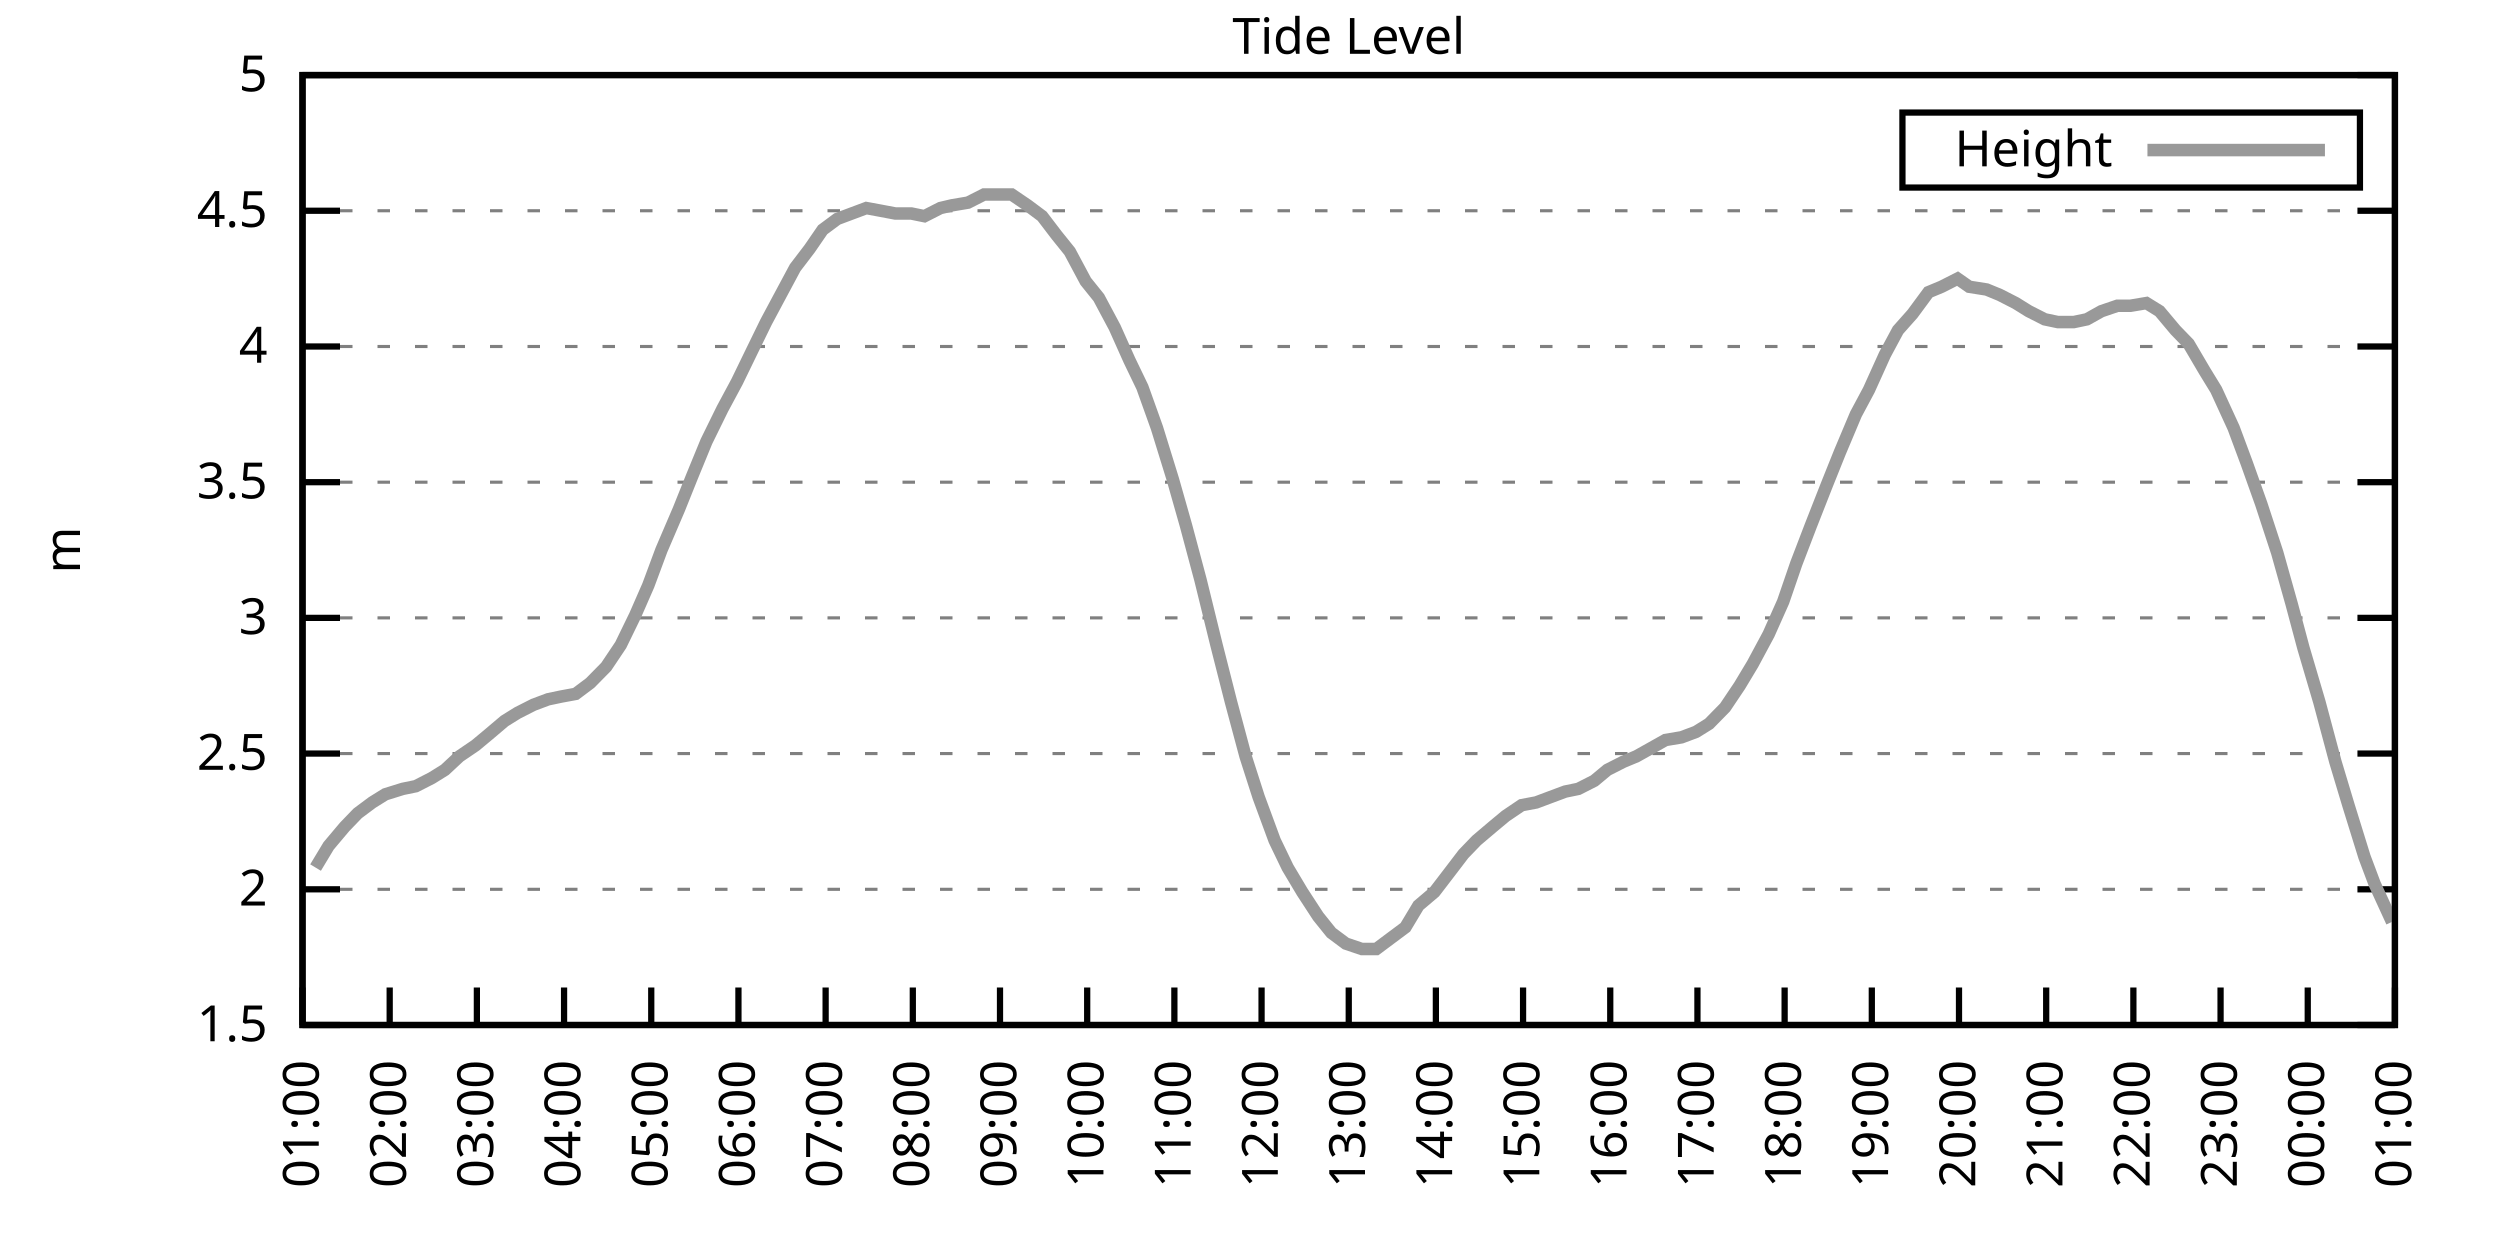
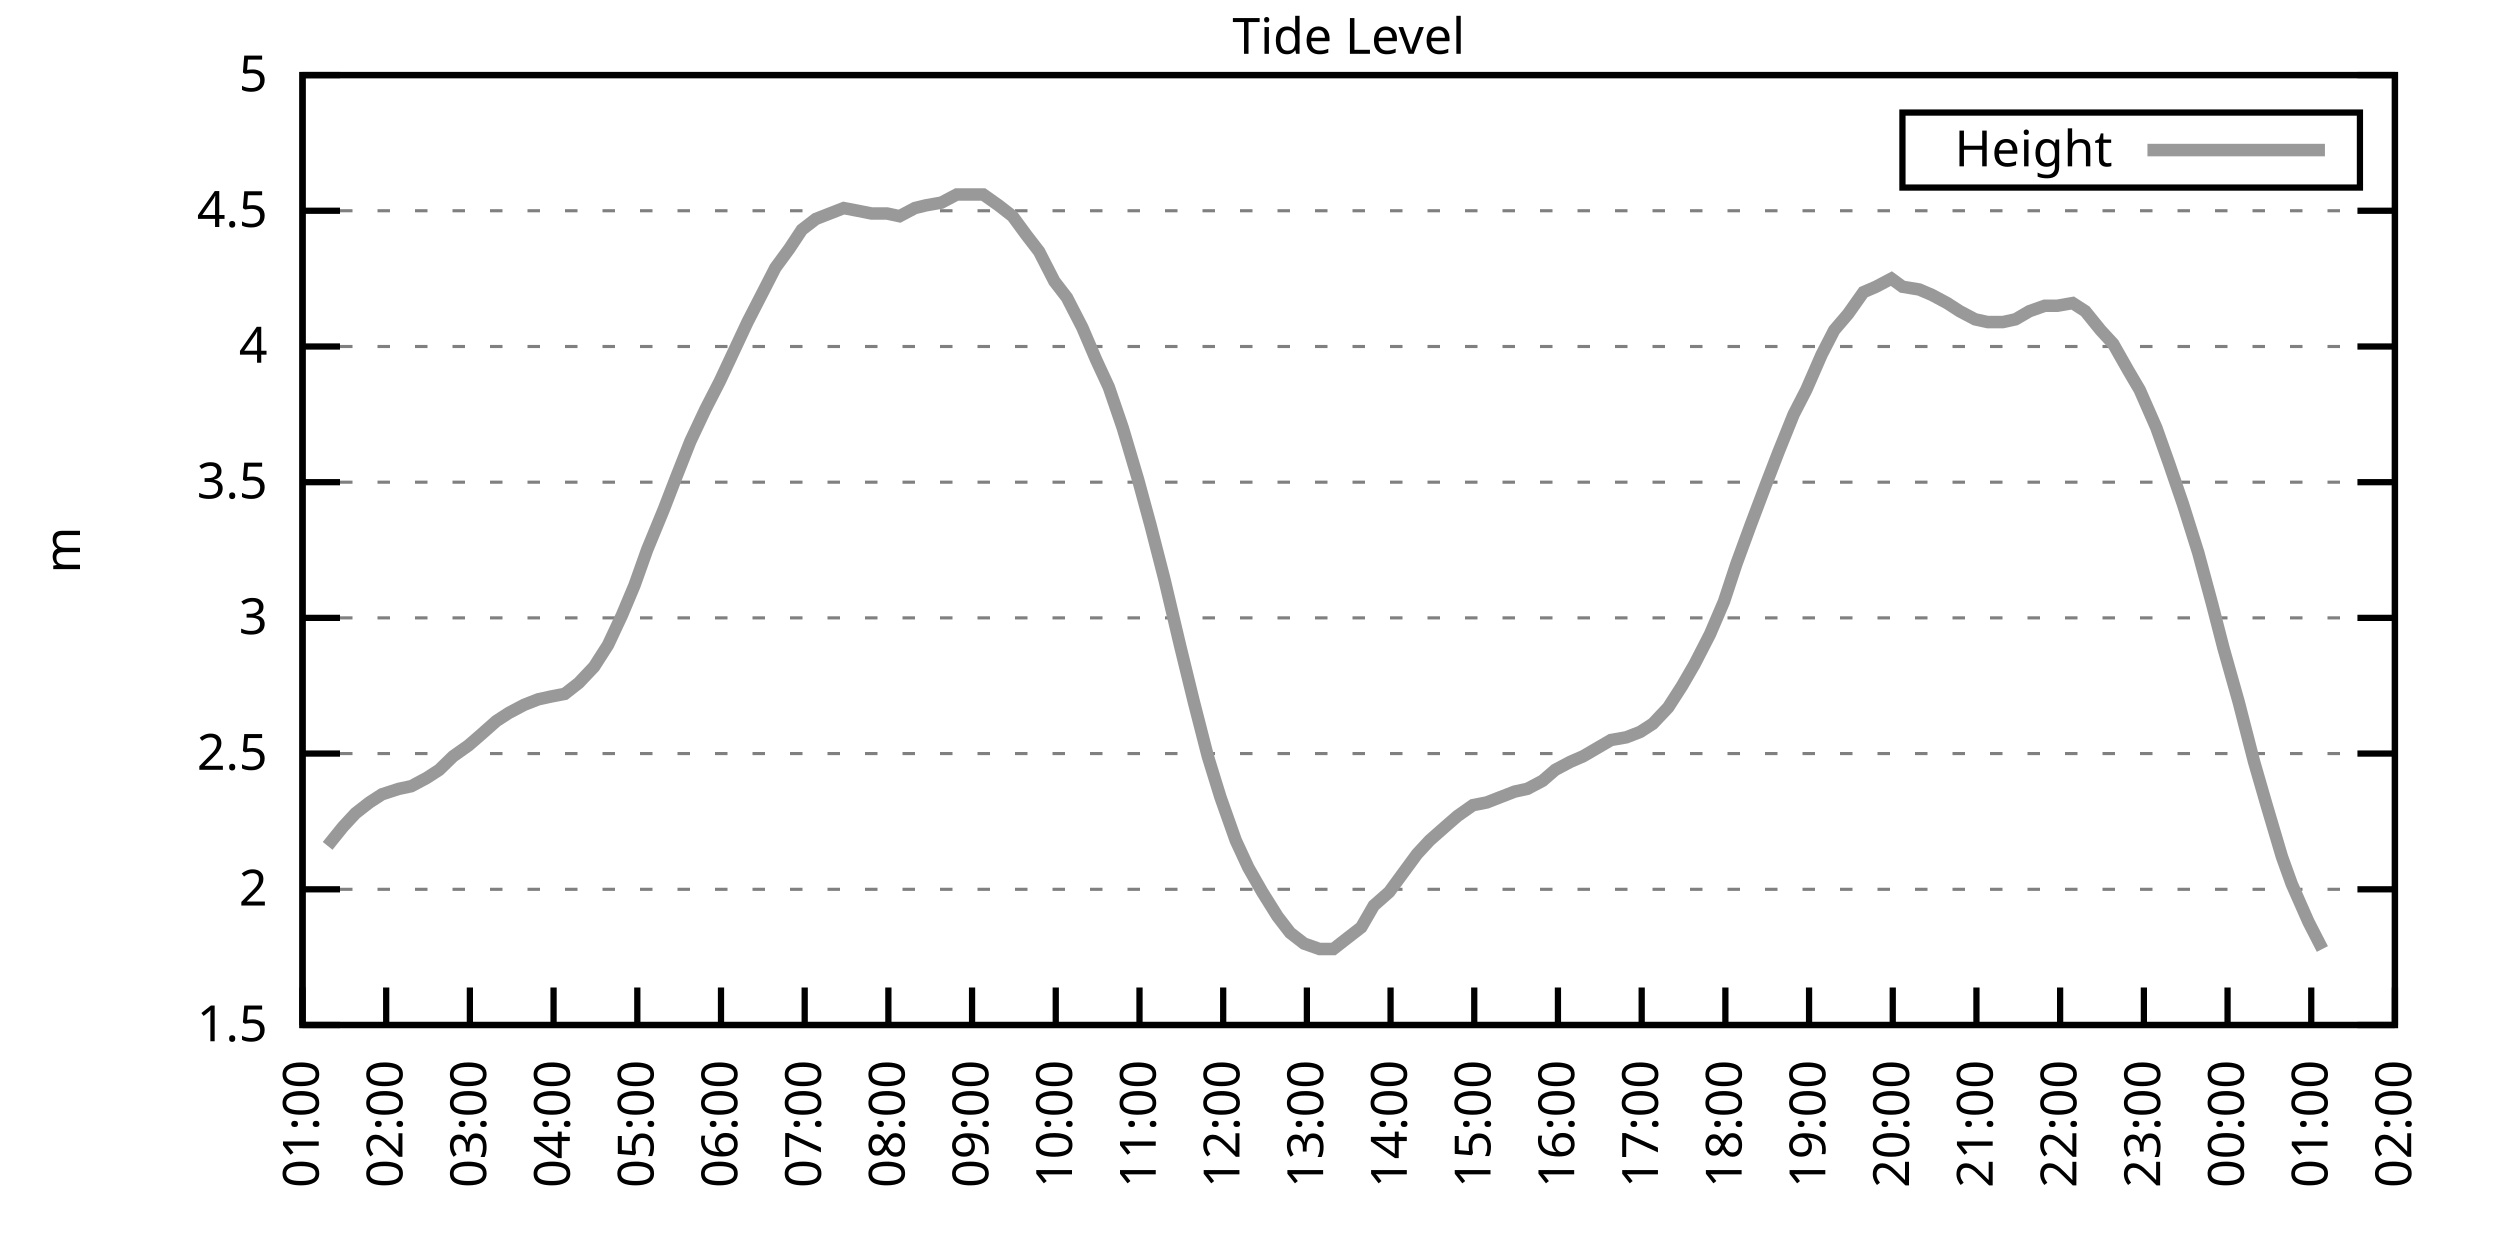
<svg xmlns="http://www.w3.org/2000/svg" xmlns:xlink="http://www.w3.org/1999/xlink" width="400" height="200" viewBox="0 0 400 200">
  <g id="gnuplot_canvas">
    <rect x="0" y="0" width="400" height="200" fill="none" />
    <defs>
      <circle id="gpDot" r="0.5" stroke-width="0.5" stroke="currentColor" />
      <path id="gpPt0" stroke-width="0.333" stroke="currentColor" d="M-1,0 h2 M0,-1 v2" />
      <path id="gpPt1" stroke-width="0.333" stroke="currentColor" d="M-1,-1 L1,1 M1,-1 L-1,1" />
      <path id="gpPt2" stroke-width="0.333" stroke="currentColor" d="M-1,0 L1,0 M0,-1 L0,1 M-1,-1 L1,1 M-1,1 L1,-1" />
      <rect id="gpPt3" stroke-width="0.333" stroke="currentColor" x="-1" y="-1" width="2" height="2" />
      <rect id="gpPt4" stroke-width="0.333" stroke="currentColor" fill="currentColor" x="-1" y="-1" width="2" height="2" />
      <circle id="gpPt5" stroke-width="0.333" stroke="currentColor" cx="0" cy="0" r="1" />
      <use xlink:href="#gpPt5" id="gpPt6" fill="currentColor" stroke="none" />
      <path id="gpPt7" stroke-width="0.333" stroke="currentColor" d="M0,-1.33 L-1.33,0.67 L1.33,0.67 z" />
      <use xlink:href="#gpPt7" id="gpPt8" fill="currentColor" stroke="none" />
      <use xlink:href="#gpPt7" id="gpPt9" stroke="currentColor" transform="rotate(180)" />
      <use xlink:href="#gpPt9" id="gpPt10" fill="currentColor" stroke="none" />
      <use xlink:href="#gpPt3" id="gpPt11" stroke="currentColor" transform="rotate(45)" />
      <use xlink:href="#gpPt11" id="gpPt12" fill="currentColor" stroke="none" />
      <path id="gpPt13" stroke-width="0.333" stroke="currentColor" d="M0,1.330 L1.265,0.411 L0.782,-1.067 L-0.782,-1.076 L-1.265,0.411 z" />
      <use xlink:href="#gpPt13" id="gpPt14" fill="currentColor" stroke="none" />
      <filter id="textbox" filterUnits="objectBoundingBox" x="0" y="0" height="1" width="1">
        <feFlood flood-color="white" flood-opacity="1" result="bgnd" />
        <feComposite in="SourceGraphic" in2="bgnd" operator="atop" />
      </filter>
      <filter id="greybox" filterUnits="objectBoundingBox" x="0" y="0" height="1" width="1">
        <feFlood flood-color="lightgrey" flood-opacity="1" result="grey" />
        <feComposite in="SourceGraphic" in2="grey" operator="atop" />
      </filter>
    </defs>
    <g fill="none" color="white" stroke="currentColor" stroke-width="1.00" stroke-linecap="butt" stroke-linejoin="miter">
</g>
    <g fill="none" color="black" stroke="currentColor" stroke-width="1.00" stroke-linecap="butt" stroke-linejoin="miter">
      <g stroke="none" shape-rendering="crispEdges">
        <polygon fill="rgb(255, 255, 255)" points="48.40,164.00 383.18,164.00 383.18,12.02 48.40,12.02 " />
      </g>
    </g>
    <g fill="none" color="black" stroke="currentColor" stroke-width="1.00" stroke-linecap="butt" stroke-linejoin="miter">
</g>
    <g fill="none" color="black" stroke="black" stroke-width="0.50" stroke-linecap="butt" stroke-linejoin="miter">
</g>
    <g fill="none" color="gray" stroke="currentColor" stroke-width="0.50" stroke-linecap="butt" stroke-linejoin="miter">
      <path stroke="gray" stroke-dasharray="2,4" class="gridline" d="M48.40,164.00 L383.19,164.00  " />
    </g>
    <g fill="none" color="gray" stroke="gray" stroke-width="1.00" stroke-linecap="butt" stroke-linejoin="miter">
</g>
    <g fill="none" color="black" stroke="currentColor" stroke-width="1.00" stroke-linecap="butt" stroke-linejoin="miter">
      <path stroke="black" d="M48.40,164.00 L54.40,164.00 M383.19,164.00 L377.19,164.00  " />
      <g transform="translate(42.80,166.60)" stroke="none" fill="black" font-family="Sans" font-size="8.00" text-anchor="end">
        <text>
          <tspan font-family="Sans"> 1.5</tspan>
        </text>
      </g>
    </g>
    <g fill="none" color="black" stroke="currentColor" stroke-width="1.00" stroke-linecap="butt" stroke-linejoin="miter">
</g>
    <g fill="none" color="black" stroke="black" stroke-width="0.50" stroke-linecap="butt" stroke-linejoin="miter">
</g>
    <g fill="none" color="gray" stroke="currentColor" stroke-width="0.50" stroke-linecap="butt" stroke-linejoin="miter">
      <path stroke="gray" stroke-dasharray="2,4" class="gridline" d="M48.40,142.29 L383.19,142.29  " />
    </g>
    <g fill="none" color="gray" stroke="gray" stroke-width="1.00" stroke-linecap="butt" stroke-linejoin="miter">
</g>
    <g fill="none" color="black" stroke="currentColor" stroke-width="1.00" stroke-linecap="butt" stroke-linejoin="miter">
      <path stroke="black" d="M48.40,142.29 L54.40,142.29 M383.19,142.29 L377.19,142.29  " />
      <g transform="translate(42.80,144.89)" stroke="none" fill="black" font-family="Sans" font-size="8.00" text-anchor="end">
        <text>
          <tspan font-family="Sans"> 2</tspan>
        </text>
      </g>
    </g>
    <g fill="none" color="black" stroke="currentColor" stroke-width="1.00" stroke-linecap="butt" stroke-linejoin="miter">
</g>
    <g fill="none" color="black" stroke="black" stroke-width="0.50" stroke-linecap="butt" stroke-linejoin="miter">
</g>
    <g fill="none" color="gray" stroke="currentColor" stroke-width="0.50" stroke-linecap="butt" stroke-linejoin="miter">
      <path stroke="gray" stroke-dasharray="2,4" class="gridline" d="M48.40,120.57 L383.19,120.57  " />
    </g>
    <g fill="none" color="gray" stroke="gray" stroke-width="1.00" stroke-linecap="butt" stroke-linejoin="miter">
</g>
    <g fill="none" color="black" stroke="currentColor" stroke-width="1.00" stroke-linecap="butt" stroke-linejoin="miter">
      <path stroke="black" d="M48.40,120.57 L54.40,120.57 M383.19,120.57 L377.19,120.57  " />
      <g transform="translate(42.80,123.17)" stroke="none" fill="black" font-family="Sans" font-size="8.00" text-anchor="end">
        <text>
          <tspan font-family="Sans"> 2.5</tspan>
        </text>
      </g>
    </g>
    <g fill="none" color="black" stroke="currentColor" stroke-width="1.00" stroke-linecap="butt" stroke-linejoin="miter">
</g>
    <g fill="none" color="black" stroke="black" stroke-width="0.50" stroke-linecap="butt" stroke-linejoin="miter">
</g>
    <g fill="none" color="gray" stroke="currentColor" stroke-width="0.50" stroke-linecap="butt" stroke-linejoin="miter">
      <path stroke="gray" stroke-dasharray="2,4" class="gridline" d="M48.40,98.86 L383.19,98.86  " />
    </g>
    <g fill="none" color="gray" stroke="gray" stroke-width="1.00" stroke-linecap="butt" stroke-linejoin="miter">
</g>
    <g fill="none" color="black" stroke="currentColor" stroke-width="1.00" stroke-linecap="butt" stroke-linejoin="miter">
      <path stroke="black" d="M48.40,98.86 L54.40,98.86 M383.19,98.86 L377.19,98.86  " />
      <g transform="translate(42.80,101.46)" stroke="none" fill="black" font-family="Sans" font-size="8.00" text-anchor="end">
        <text>
          <tspan font-family="Sans"> 3</tspan>
        </text>
      </g>
    </g>
    <g fill="none" color="black" stroke="currentColor" stroke-width="1.00" stroke-linecap="butt" stroke-linejoin="miter">
</g>
    <g fill="none" color="black" stroke="black" stroke-width="0.50" stroke-linecap="butt" stroke-linejoin="miter">
</g>
    <g fill="none" color="gray" stroke="currentColor" stroke-width="0.50" stroke-linecap="butt" stroke-linejoin="miter">
      <path stroke="gray" stroke-dasharray="2,4" class="gridline" d="M48.40,77.15 L383.19,77.15  " />
    </g>
    <g fill="none" color="gray" stroke="gray" stroke-width="1.00" stroke-linecap="butt" stroke-linejoin="miter">
</g>
    <g fill="none" color="black" stroke="currentColor" stroke-width="1.00" stroke-linecap="butt" stroke-linejoin="miter">
      <path stroke="black" d="M48.40,77.15 L54.40,77.15 M383.19,77.15 L377.19,77.15  " />
      <g transform="translate(42.80,79.75)" stroke="none" fill="black" font-family="Sans" font-size="8.00" text-anchor="end">
        <text>
          <tspan font-family="Sans"> 3.5</tspan>
        </text>
      </g>
    </g>
    <g fill="none" color="black" stroke="currentColor" stroke-width="1.00" stroke-linecap="butt" stroke-linejoin="miter">
</g>
    <g fill="none" color="black" stroke="black" stroke-width="0.50" stroke-linecap="butt" stroke-linejoin="miter">
</g>
    <g fill="none" color="gray" stroke="currentColor" stroke-width="0.50" stroke-linecap="butt" stroke-linejoin="miter">
      <path stroke="gray" stroke-dasharray="2,4" class="gridline" d="M48.40,55.44 L383.19,55.44  " />
    </g>
    <g fill="none" color="gray" stroke="gray" stroke-width="1.00" stroke-linecap="butt" stroke-linejoin="miter">
</g>
    <g fill="none" color="black" stroke="currentColor" stroke-width="1.00" stroke-linecap="butt" stroke-linejoin="miter">
      <path stroke="black" d="M48.40,55.44 L54.40,55.44 M383.19,55.44 L377.19,55.44  " />
      <g transform="translate(42.80,58.04)" stroke="none" fill="black" font-family="Sans" font-size="8.00" text-anchor="end">
        <text>
          <tspan font-family="Sans"> 4</tspan>
        </text>
      </g>
    </g>
    <g fill="none" color="black" stroke="currentColor" stroke-width="1.00" stroke-linecap="butt" stroke-linejoin="miter">
</g>
    <g fill="none" color="black" stroke="black" stroke-width="0.50" stroke-linecap="butt" stroke-linejoin="miter">
</g>
    <g fill="none" color="gray" stroke="currentColor" stroke-width="0.50" stroke-linecap="butt" stroke-linejoin="miter">
      <path stroke="gray" stroke-dasharray="2,4" class="gridline" d="M48.40,33.72 L383.19,33.72  " />
    </g>
    <g fill="none" color="gray" stroke="gray" stroke-width="1.00" stroke-linecap="butt" stroke-linejoin="miter">
</g>
    <g fill="none" color="black" stroke="currentColor" stroke-width="1.00" stroke-linecap="butt" stroke-linejoin="miter">
      <path stroke="black" d="M48.40,33.72 L54.40,33.72 M383.19,33.72 L377.19,33.72  " />
      <g transform="translate(42.80,36.32)" stroke="none" fill="black" font-family="Sans" font-size="8.00" text-anchor="end">
        <text>
          <tspan font-family="Sans"> 4.5</tspan>
        </text>
      </g>
    </g>
    <g fill="none" color="black" stroke="currentColor" stroke-width="1.00" stroke-linecap="butt" stroke-linejoin="miter">
</g>
    <g fill="none" color="black" stroke="black" stroke-width="0.50" stroke-linecap="butt" stroke-linejoin="miter">
</g>
    <g fill="none" color="gray" stroke="currentColor" stroke-width="0.50" stroke-linecap="butt" stroke-linejoin="miter">
      <path stroke="gray" stroke-dasharray="2,4" class="gridline" d="M48.40,12.01 L383.19,12.01  " />
    </g>
    <g fill="none" color="gray" stroke="gray" stroke-width="1.00" stroke-linecap="butt" stroke-linejoin="miter">
</g>
    <g fill="none" color="black" stroke="currentColor" stroke-width="1.00" stroke-linecap="butt" stroke-linejoin="miter">
      <path stroke="black" d="M48.40,12.01 L54.40,12.01 M383.19,12.01 L377.19,12.01  " />
      <g transform="translate(42.80,14.61)" stroke="none" fill="black" font-family="Sans" font-size="8.00" text-anchor="end">
        <text>
          <tspan font-family="Sans"> 5</tspan>
        </text>
      </g>
    </g>
    <g fill="none" color="black" stroke="currentColor" stroke-width="1.00" stroke-linecap="butt" stroke-linejoin="miter">
      <path stroke="black" d="M48.40,164.00 L48.40,158.00  " />
      <g transform="translate(51.00,169.60) rotate(270.00)" stroke="none" fill="black" font-family="Sans" font-size="8.00" text-anchor="end">
        <text>
          <tspan font-family="Sans">01:00</tspan>
        </text>
      </g>
    </g>
    <g fill="none" color="black" stroke="currentColor" stroke-width="1.00" stroke-linecap="butt" stroke-linejoin="miter">
-       <path stroke="black" d="M62.35,164.00 L62.35,158.00  " />
-       <g transform="translate(64.95,169.60) rotate(270.00)" stroke="none" fill="black" font-family="Sans" font-size="8.00" text-anchor="end">
+       <path stroke="black" d="M61.79,164.00 L61.79,158.00  " />
+       <g transform="translate(64.39,169.60) rotate(270.00)" stroke="none" fill="black" font-family="Sans" font-size="8.00" text-anchor="end">
        <text>
          <tspan font-family="Sans">02:00</tspan>
        </text>
      </g>
    </g>
    <g fill="none" color="black" stroke="currentColor" stroke-width="1.00" stroke-linecap="butt" stroke-linejoin="miter">
-       <path stroke="black" d="M76.30,164.00 L76.30,158.00  " />
-       <g transform="translate(78.90,169.60) rotate(270.00)" stroke="none" fill="black" font-family="Sans" font-size="8.00" text-anchor="end">
+       <path stroke="black" d="M75.18,164.00 L75.18,158.00  " />
+       <g transform="translate(77.78,169.60) rotate(270.00)" stroke="none" fill="black" font-family="Sans" font-size="8.00" text-anchor="end">
        <text>
          <tspan font-family="Sans">03:00</tspan>
        </text>
      </g>
    </g>
    <g fill="none" color="black" stroke="currentColor" stroke-width="1.00" stroke-linecap="butt" stroke-linejoin="miter">
-       <path stroke="black" d="M90.25,164.00 L90.25,158.00  " />
-       <g transform="translate(92.85,169.60) rotate(270.00)" stroke="none" fill="black" font-family="Sans" font-size="8.00" text-anchor="end">
+       <path stroke="black" d="M88.57,164.00 L88.57,158.00  " />
+       <g transform="translate(91.17,169.60) rotate(270.00)" stroke="none" fill="black" font-family="Sans" font-size="8.00" text-anchor="end">
        <text>
          <tspan font-family="Sans">04:00</tspan>
        </text>
      </g>
    </g>
    <g fill="none" color="black" stroke="currentColor" stroke-width="1.00" stroke-linecap="butt" stroke-linejoin="miter">
-       <path stroke="black" d="M104.20,164.00 L104.20,158.00  " />
-       <g transform="translate(106.80,169.60) rotate(270.00)" stroke="none" fill="black" font-family="Sans" font-size="8.00" text-anchor="end">
+       <path stroke="black" d="M101.97,164.00 L101.97,158.00  " />
+       <g transform="translate(104.57,169.60) rotate(270.00)" stroke="none" fill="black" font-family="Sans" font-size="8.00" text-anchor="end">
        <text>
          <tspan font-family="Sans">05:00</tspan>
        </text>
      </g>
    </g>
    <g fill="none" color="black" stroke="currentColor" stroke-width="1.00" stroke-linecap="butt" stroke-linejoin="miter">
-       <path stroke="black" d="M118.15,164.00 L118.15,158.00  " />
-       <g transform="translate(120.75,169.60) rotate(270.00)" stroke="none" fill="black" font-family="Sans" font-size="8.00" text-anchor="end">
+       <path stroke="black" d="M115.36,164.00 L115.36,158.00  " />
+       <g transform="translate(117.96,169.60) rotate(270.00)" stroke="none" fill="black" font-family="Sans" font-size="8.00" text-anchor="end">
        <text>
          <tspan font-family="Sans">06:00</tspan>
        </text>
      </g>
    </g>
    <g fill="none" color="black" stroke="currentColor" stroke-width="1.00" stroke-linecap="butt" stroke-linejoin="miter">
-       <path stroke="black" d="M132.10,164.00 L132.10,158.00  " />
-       <g transform="translate(134.70,169.60) rotate(270.00)" stroke="none" fill="black" font-family="Sans" font-size="8.00" text-anchor="end">
+       <path stroke="black" d="M128.75,164.00 L128.75,158.00  " />
+       <g transform="translate(131.35,169.60) rotate(270.00)" stroke="none" fill="black" font-family="Sans" font-size="8.00" text-anchor="end">
        <text>
          <tspan font-family="Sans">07:00</tspan>
        </text>
      </g>
    </g>
    <g fill="none" color="black" stroke="currentColor" stroke-width="1.00" stroke-linecap="butt" stroke-linejoin="miter">
-       <path stroke="black" d="M146.05,164.00 L146.05,158.00  " />
-       <g transform="translate(148.65,169.60) rotate(270.00)" stroke="none" fill="black" font-family="Sans" font-size="8.00" text-anchor="end">
+       <path stroke="black" d="M142.14,164.00 L142.14,158.00  " />
+       <g transform="translate(144.74,169.60) rotate(270.00)" stroke="none" fill="black" font-family="Sans" font-size="8.00" text-anchor="end">
        <text>
          <tspan font-family="Sans">08:00</tspan>
        </text>
      </g>
    </g>
    <g fill="none" color="black" stroke="currentColor" stroke-width="1.00" stroke-linecap="butt" stroke-linejoin="miter">
-       <path stroke="black" d="M160.00,164.00 L160.00,158.00  " />
-       <g transform="translate(162.60,169.60) rotate(270.00)" stroke="none" fill="black" font-family="Sans" font-size="8.00" text-anchor="end">
+       <path stroke="black" d="M155.53,164.00 L155.53,158.00  " />
+       <g transform="translate(158.13,169.60) rotate(270.00)" stroke="none" fill="black" font-family="Sans" font-size="8.00" text-anchor="end">
        <text>
          <tspan font-family="Sans">09:00</tspan>
        </text>
      </g>
    </g>
    <g fill="none" color="black" stroke="currentColor" stroke-width="1.00" stroke-linecap="butt" stroke-linejoin="miter">
-       <path stroke="black" d="M173.95,164.00 L173.95,158.00  " />
-       <g transform="translate(176.55,169.60) rotate(270.00)" stroke="none" fill="black" font-family="Sans" font-size="8.00" text-anchor="end">
+       <path stroke="black" d="M168.92,164.00 L168.92,158.00  " />
+       <g transform="translate(171.52,169.60) rotate(270.00)" stroke="none" fill="black" font-family="Sans" font-size="8.00" text-anchor="end">
        <text>
          <tspan font-family="Sans">10:00</tspan>
        </text>
      </g>
    </g>
    <g fill="none" color="black" stroke="currentColor" stroke-width="1.00" stroke-linecap="butt" stroke-linejoin="miter">
-       <path stroke="black" d="M187.90,164.00 L187.90,158.00  " />
-       <g transform="translate(190.50,169.60) rotate(270.00)" stroke="none" fill="black" font-family="Sans" font-size="8.00" text-anchor="end">
+       <path stroke="black" d="M182.32,164.00 L182.32,158.00  " />
+       <g transform="translate(184.92,169.60) rotate(270.00)" stroke="none" fill="black" font-family="Sans" font-size="8.00" text-anchor="end">
        <text>
          <tspan font-family="Sans">11:00</tspan>
        </text>
      </g>
    </g>
    <g fill="none" color="black" stroke="currentColor" stroke-width="1.00" stroke-linecap="butt" stroke-linejoin="miter">
-       <path stroke="black" d="M201.85,164.00 L201.85,158.00  " />
-       <g transform="translate(204.45,169.60) rotate(270.00)" stroke="none" fill="black" font-family="Sans" font-size="8.00" text-anchor="end">
+       <path stroke="black" d="M195.71,164.00 L195.71,158.00  " />
+       <g transform="translate(198.31,169.60) rotate(270.00)" stroke="none" fill="black" font-family="Sans" font-size="8.00" text-anchor="end">
        <text>
          <tspan font-family="Sans">12:00</tspan>
        </text>
      </g>
    </g>
    <g fill="none" color="black" stroke="currentColor" stroke-width="1.00" stroke-linecap="butt" stroke-linejoin="miter">
-       <path stroke="black" d="M215.80,164.00 L215.80,158.00  " />
-       <g transform="translate(218.40,169.60) rotate(270.00)" stroke="none" fill="black" font-family="Sans" font-size="8.00" text-anchor="end">
+       <path stroke="black" d="M209.10,164.00 L209.10,158.00  " />
+       <g transform="translate(211.70,169.60) rotate(270.00)" stroke="none" fill="black" font-family="Sans" font-size="8.00" text-anchor="end">
        <text>
          <tspan font-family="Sans">13:00</tspan>
        </text>
      </g>
    </g>
    <g fill="none" color="black" stroke="currentColor" stroke-width="1.00" stroke-linecap="butt" stroke-linejoin="miter">
-       <path stroke="black" d="M229.74,164.00 L229.74,158.00  " />
-       <g transform="translate(232.34,169.60) rotate(270.00)" stroke="none" fill="black" font-family="Sans" font-size="8.00" text-anchor="end">
+       <path stroke="black" d="M222.49,164.00 L222.49,158.00  " />
+       <g transform="translate(225.09,169.60) rotate(270.00)" stroke="none" fill="black" font-family="Sans" font-size="8.00" text-anchor="end">
        <text>
          <tspan font-family="Sans">14:00</tspan>
        </text>
      </g>
    </g>
    <g fill="none" color="black" stroke="currentColor" stroke-width="1.00" stroke-linecap="butt" stroke-linejoin="miter">
-       <path stroke="black" d="M243.69,164.00 L243.69,158.00  " />
-       <g transform="translate(246.29,169.60) rotate(270.00)" stroke="none" fill="black" font-family="Sans" font-size="8.00" text-anchor="end">
+       <path stroke="black" d="M235.88,164.00 L235.88,158.00  " />
+       <g transform="translate(238.48,169.60) rotate(270.00)" stroke="none" fill="black" font-family="Sans" font-size="8.00" text-anchor="end">
        <text>
          <tspan font-family="Sans">15:00</tspan>
        </text>
      </g>
    </g>
    <g fill="none" color="black" stroke="currentColor" stroke-width="1.00" stroke-linecap="butt" stroke-linejoin="miter">
-       <path stroke="black" d="M257.64,164.00 L257.64,158.00  " />
-       <g transform="translate(260.24,169.60) rotate(270.00)" stroke="none" fill="black" font-family="Sans" font-size="8.00" text-anchor="end">
+       <path stroke="black" d="M249.27,164.00 L249.27,158.00  " />
+       <g transform="translate(251.87,169.60) rotate(270.00)" stroke="none" fill="black" font-family="Sans" font-size="8.00" text-anchor="end">
        <text>
          <tspan font-family="Sans">16:00</tspan>
        </text>
      </g>
    </g>
    <g fill="none" color="black" stroke="currentColor" stroke-width="1.00" stroke-linecap="butt" stroke-linejoin="miter">
-       <path stroke="black" d="M271.59,164.00 L271.59,158.00  " />
-       <g transform="translate(274.19,169.60) rotate(270.00)" stroke="none" fill="black" font-family="Sans" font-size="8.00" text-anchor="end">
+       <path stroke="black" d="M262.67,164.00 L262.67,158.00  " />
+       <g transform="translate(265.27,169.60) rotate(270.00)" stroke="none" fill="black" font-family="Sans" font-size="8.00" text-anchor="end">
        <text>
          <tspan font-family="Sans">17:00</tspan>
        </text>
      </g>
    </g>
    <g fill="none" color="black" stroke="currentColor" stroke-width="1.00" stroke-linecap="butt" stroke-linejoin="miter">
-       <path stroke="black" d="M285.54,164.00 L285.54,158.00  " />
-       <g transform="translate(288.14,169.60) rotate(270.00)" stroke="none" fill="black" font-family="Sans" font-size="8.00" text-anchor="end">
+       <path stroke="black" d="M276.06,164.00 L276.06,158.00  " />
+       <g transform="translate(278.66,169.60) rotate(270.00)" stroke="none" fill="black" font-family="Sans" font-size="8.00" text-anchor="end">
        <text>
          <tspan font-family="Sans">18:00</tspan>
        </text>
      </g>
    </g>
    <g fill="none" color="black" stroke="currentColor" stroke-width="1.00" stroke-linecap="butt" stroke-linejoin="miter">
-       <path stroke="black" d="M299.49,164.00 L299.49,158.00  " />
-       <g transform="translate(302.09,169.60) rotate(270.00)" stroke="none" fill="black" font-family="Sans" font-size="8.00" text-anchor="end">
+       <path stroke="black" d="M289.45,164.00 L289.45,158.00  " />
+       <g transform="translate(292.05,169.60) rotate(270.00)" stroke="none" fill="black" font-family="Sans" font-size="8.00" text-anchor="end">
        <text>
          <tspan font-family="Sans">19:00</tspan>
        </text>
      </g>
    </g>
    <g fill="none" color="black" stroke="currentColor" stroke-width="1.00" stroke-linecap="butt" stroke-linejoin="miter">
-       <path stroke="black" d="M313.44,164.00 L313.44,158.00  " />
-       <g transform="translate(316.04,169.60) rotate(270.00)" stroke="none" fill="black" font-family="Sans" font-size="8.00" text-anchor="end">
+       <path stroke="black" d="M302.84,164.00 L302.84,158.00  " />
+       <g transform="translate(305.44,169.60) rotate(270.00)" stroke="none" fill="black" font-family="Sans" font-size="8.00" text-anchor="end">
        <text>
          <tspan font-family="Sans">20:00</tspan>
        </text>
      </g>
    </g>
    <g fill="none" color="black" stroke="currentColor" stroke-width="1.00" stroke-linecap="butt" stroke-linejoin="miter">
-       <path stroke="black" d="M327.39,164.00 L327.39,158.00  " />
-       <g transform="translate(329.99,169.60) rotate(270.00)" stroke="none" fill="black" font-family="Sans" font-size="8.00" text-anchor="end">
+       <path stroke="black" d="M316.23,164.00 L316.23,158.00  " />
+       <g transform="translate(318.83,169.60) rotate(270.00)" stroke="none" fill="black" font-family="Sans" font-size="8.00" text-anchor="end">
        <text>
          <tspan font-family="Sans">21:00</tspan>
        </text>
      </g>
    </g>
    <g fill="none" color="black" stroke="currentColor" stroke-width="1.00" stroke-linecap="butt" stroke-linejoin="miter">
-       <path stroke="black" d="M341.34,164.00 L341.34,158.00  " />
-       <g transform="translate(343.94,169.60) rotate(270.00)" stroke="none" fill="black" font-family="Sans" font-size="8.00" text-anchor="end">
+       <path stroke="black" d="M329.62,164.00 L329.62,158.00  " />
+       <g transform="translate(332.22,169.60) rotate(270.00)" stroke="none" fill="black" font-family="Sans" font-size="8.00" text-anchor="end">
        <text>
          <tspan font-family="Sans">22:00</tspan>
        </text>
      </g>
    </g>
    <g fill="none" color="black" stroke="currentColor" stroke-width="1.00" stroke-linecap="butt" stroke-linejoin="miter">
-       <path stroke="black" d="M355.29,164.00 L355.29,158.00  " />
-       <g transform="translate(357.89,169.60) rotate(270.00)" stroke="none" fill="black" font-family="Sans" font-size="8.00" text-anchor="end">
+       <path stroke="black" d="M343.02,164.00 L343.02,158.00  " />
+       <g transform="translate(345.62,169.60) rotate(270.00)" stroke="none" fill="black" font-family="Sans" font-size="8.00" text-anchor="end">
        <text>
          <tspan font-family="Sans">23:00</tspan>
        </text>
      </g>
    </g>
    <g fill="none" color="black" stroke="currentColor" stroke-width="1.00" stroke-linecap="butt" stroke-linejoin="miter">
-       <path stroke="black" d="M369.24,164.00 L369.24,158.00  " />
-       <g transform="translate(371.84,169.60) rotate(270.00)" stroke="none" fill="black" font-family="Sans" font-size="8.00" text-anchor="end">
+       <path stroke="black" d="M356.41,164.00 L356.41,158.00  " />
+       <g transform="translate(359.01,169.60) rotate(270.00)" stroke="none" fill="black" font-family="Sans" font-size="8.00" text-anchor="end">
        <text>
          <tspan font-family="Sans">00:00</tspan>
+         </text>
+       </g>
+     </g>
+     <g fill="none" color="black" stroke="currentColor" stroke-width="1.00" stroke-linecap="butt" stroke-linejoin="miter">
+       <path stroke="black" d="M369.80,164.00 L369.80,158.00  " />
+       <g transform="translate(372.40,169.60) rotate(270.00)" stroke="none" fill="black" font-family="Sans" font-size="8.00" text-anchor="end">
+         <text>
+           <tspan font-family="Sans">01:00</tspan>
        </text>
      </g>
    </g>
    <g fill="none" color="black" stroke="currentColor" stroke-width="1.00" stroke-linecap="butt" stroke-linejoin="miter">
      <path stroke="black" d="M383.19,164.00 L383.19,158.00  " />
      <g transform="translate(385.79,169.60) rotate(270.00)" stroke="none" fill="black" font-family="Sans" font-size="8.00" text-anchor="end">
        <text>
-           <tspan font-family="Sans">01:00</tspan>
+           <tspan font-family="Sans">02:00</tspan>
        </text>
      </g>
    </g>
    <g fill="none" color="black" stroke="currentColor" stroke-width="1.00" stroke-linecap="butt" stroke-linejoin="miter">
</g>
    <g fill="none" color="black" stroke="currentColor" stroke-width="1.00" stroke-linecap="butt" stroke-linejoin="miter">
      <path stroke="black" d="M48.40,12.01 L48.40,164.00 L383.19,164.00 L383.19,12.01 L48.40,12.01 Z  " />
    </g>
    <g fill="none" color="black" stroke="currentColor" stroke-width="1.00" stroke-linecap="butt" stroke-linejoin="miter">
</g>
    <g fill="none" color="black" stroke="currentColor" stroke-width="1.00" stroke-linecap="butt" stroke-linejoin="miter">
      <path stroke="black" d="M304.39,30.01 L304.39,18.01 L377.59,18.01 L377.59,30.01 L304.39,30.01 Z  " />
    </g>
    <g id="Tide_level_plot_1">
      <g fill="none" color="white" stroke="black" stroke-width="2.00" stroke-linecap="butt" stroke-linejoin="miter">
</g>
      <g fill="none" color="black" stroke="currentColor" stroke-width="2.00" stroke-linecap="butt" stroke-linejoin="miter">
        <g transform="translate(337.99,26.61)" stroke="none" fill="black" font-family="Sans" font-size="8.00" text-anchor="end">
          <text>
            <tspan font-family="Sans">Height</tspan>
          </text>
        </g>
      </g>
      <g fill="none" color="black" stroke="currentColor" stroke-width="2.00" stroke-linecap="butt" stroke-linejoin="miter">
-         <path stroke="rgb(153, 153, 153)" d="M343.59,24.01 L371.99,24.01 M50.49,138.81 L52.58,135.34 L55.14,132.30 L57.23,130.13 L59.56,128.39 L61.65,127.09   L64.44,126.22 L66.53,125.79 L69.09,124.48 L71.18,123.18 L73.51,121.01 L76.07,119.27 L78.16,117.53 L80.72,115.36   L82.81,114.06 L85.37,112.76 L87.69,111.89 L89.78,111.45 L92.11,111.02 L94.43,109.28 L96.99,106.68 L99.32,103.20   L101.64,98.43 L103.73,93.65 L105.83,88.00 L108.62,81.49 L110.71,76.28 L113.03,70.63 L115.59,65.42 L117.92,61.08   L120.24,56.30 L122.57,51.53 L124.66,47.62 L127.22,42.84 L129.54,39.80 L131.63,36.76 L133.96,35.03 L136.28,34.16   L138.61,33.29 L140.93,33.72 L143.26,34.16 L145.81,34.16 L147.91,34.59 L150.46,33.29 L152.32,32.85 L154.88,32.42   L157.44,31.12 L159.53,31.12 L161.86,31.12 L164.41,32.85 L166.74,34.59 L169.06,37.63 L171.16,40.24 L173.71,45.01   L175.81,47.62 L178.36,52.40 L180.69,57.61 L182.78,61.95 L185.11,68.46 L187.66,76.71 L189.76,84.10 L192.08,92.78   L194.64,103.20 L196.96,112.32 L199.29,121.01 L201.38,127.52 L203.94,134.47 L206.03,138.81 L208.36,142.72 L210.91,146.63   L213.01,149.24 L215.33,150.97 L217.89,151.84 L220.21,151.84 L222.54,150.10 L224.86,148.37 L226.95,144.89 L229.51,142.72   L231.84,139.68 L234.16,136.64 L236.25,134.47 L238.81,132.30 L240.90,130.56 L243.46,128.83 L245.79,128.39 L248.11,127.52   L250.44,126.65 L252.53,126.22 L255.09,124.92 L257.18,123.18 L259.74,121.88 L261.83,121.01 L264.15,119.71 L266.48,118.40   L269.04,117.97 L271.36,117.10 L273.45,115.80 L276.01,113.19 L278.34,109.72 L280.43,106.24 L282.99,101.47 L285.31,96.26   L287.40,90.18 L289.73,84.10 L292.29,77.58 L294.38,72.37 L296.94,66.29 L299.03,62.38 L301.58,56.74 L303.68,52.83   L306.00,50.22 L308.56,46.75 L310.65,45.88 L313.21,44.58 L315.07,45.88 L317.86,46.32 L319.95,47.18 L322.51,48.49   L324.60,49.79 L327.16,51.09 L329.25,51.53 L331.81,51.53 L333.90,51.09 L336.23,49.79 L338.78,48.92 L340.88,48.92   L343.43,48.49 L345.53,49.79 L348.08,52.83 L350.18,55.00 L352.73,59.34 L354.59,62.38 L357.38,68.46 L359.48,74.11   L361.80,80.62 L364.36,88.44 L366.68,96.69 L368.54,103.64 L371.10,112.32 L373.66,121.88 L375.75,128.83 L378.31,137.08   L379.94,141.42 L382.73,147.50  " />
+         <path stroke="rgb(153, 153, 153)" d="M343.59,24.01 L371.99,24.01 M52.42,135.34 L54.87,132.30 L56.88,130.13 L59.11,128.39 L61.12,127.09 L63.80,126.22   L65.81,125.79 L68.26,124.48 L70.27,123.18 L72.50,121.01 L74.96,119.27 L76.97,117.53 L79.42,115.36 L81.43,114.06   L83.89,112.76 L86.12,111.89 L88.13,111.45 L90.36,111.02 L92.59,109.28 L95.05,106.68 L97.28,103.20 L99.51,98.43   L101.52,93.65 L103.53,88.00 L106.21,81.49 L108.22,76.28 L110.45,70.63 L112.90,65.42 L115.13,61.08 L117.37,56.30   L119.60,51.53 L121.61,47.62 L124.06,42.84 L126.29,39.80 L128.30,36.76 L130.54,35.03 L132.77,34.16 L135.00,33.29   L137.23,33.72 L139.46,34.16 L141.92,34.16 L143.93,34.59 L146.38,33.29 L148.17,32.85 L150.62,32.42 L153.08,31.12   L155.09,31.12 L157.32,31.12 L159.77,32.85 L162.01,34.59 L164.24,37.63 L166.25,40.24 L168.70,45.01 L170.71,47.62   L173.17,52.40 L175.40,57.61 L177.41,61.95 L179.64,68.46 L182.09,76.71 L184.10,84.10 L186.33,92.78 L188.79,103.20   L191.02,112.32 L193.25,121.01 L195.26,127.52 L197.72,134.47 L199.73,138.81 L201.96,142.72 L204.41,146.63 L206.42,149.24   L208.65,150.97 L211.11,151.84 L213.34,151.84 L215.57,150.10 L217.80,148.37 L219.81,144.89 L222.27,142.72 L224.50,139.68   L226.73,136.64 L228.74,134.47 L231.20,132.30 L233.20,130.56 L235.66,128.83 L237.89,128.39 L240.12,127.52 L242.36,126.65   L244.36,126.22 L246.82,124.92 L248.83,123.18 L251.28,121.88 L253.29,121.01 L255.52,119.71 L257.76,118.40 L260.21,117.97   L262.44,117.10 L264.45,115.80 L266.91,113.19 L269.14,109.72 L271.15,106.24 L273.60,101.47 L275.83,96.26 L277.84,90.18   L280.07,84.10 L282.53,77.58 L284.54,72.37 L286.99,66.29 L289.00,62.38 L291.46,56.74 L293.47,52.83 L295.70,50.22   L298.15,46.75 L300.16,45.88 L302.62,44.58 L304.40,45.88 L307.08,46.32 L309.09,47.18 L311.54,48.49 L313.55,49.79   L316.01,51.09 L318.02,51.53 L320.47,51.53 L322.48,51.09 L324.71,49.79 L327.17,48.92 L329.18,48.92 L331.63,48.49   L333.64,49.79 L336.10,52.83 L338.10,55.00 L340.56,59.34 L342.35,62.38 L345.02,68.46 L347.03,74.11 L349.26,80.62   L351.72,88.44 L353.95,96.69 L355.74,103.64 L358.19,112.32 L360.65,121.88 L362.66,128.83 L365.11,137.08 L366.67,141.42   L369.35,147.50 L371.58,151.84  " />
      </g>
    </g>
    <g fill="none" color="black" stroke="currentColor" stroke-width="2.00" stroke-linecap="butt" stroke-linejoin="miter">
</g>
    <g fill="none" color="black" stroke="black" stroke-width="1.00" stroke-linecap="butt" stroke-linejoin="miter">
</g>
    <g fill="none" color="black" stroke="currentColor" stroke-width="1.00" stroke-linecap="butt" stroke-linejoin="miter">
      <path stroke="black" d="M48.40,12.01 L48.40,164.00 L383.19,164.00 L383.19,12.01 L48.40,12.01 Z  " />
      <g transform="translate(12.80,88.01) rotate(270.00)" stroke="none" fill="black" font-family="Sans" font-size="8.00" text-anchor="middle">
        <text>
          <tspan font-family="Sans">m</tspan>
        </text>
      </g>
    </g>
    <g fill="none" color="black" stroke="currentColor" stroke-width="1.00" stroke-linecap="butt" stroke-linejoin="miter">
</g>
    <g fill="none" color="black" stroke="currentColor" stroke-width="1.00" stroke-linecap="butt" stroke-linejoin="miter">
      <g transform="translate(215.79,8.61)" stroke="none" fill="black" font-family="Sans" font-size="8.00" text-anchor="middle">
        <text>
          <tspan font-family="Sans">Tide Level</tspan>
        </text>
      </g>
    </g>
    <g fill="none" color="black" stroke="currentColor" stroke-width="1.00" stroke-linecap="butt" stroke-linejoin="miter">
</g>
  </g>
</svg>
